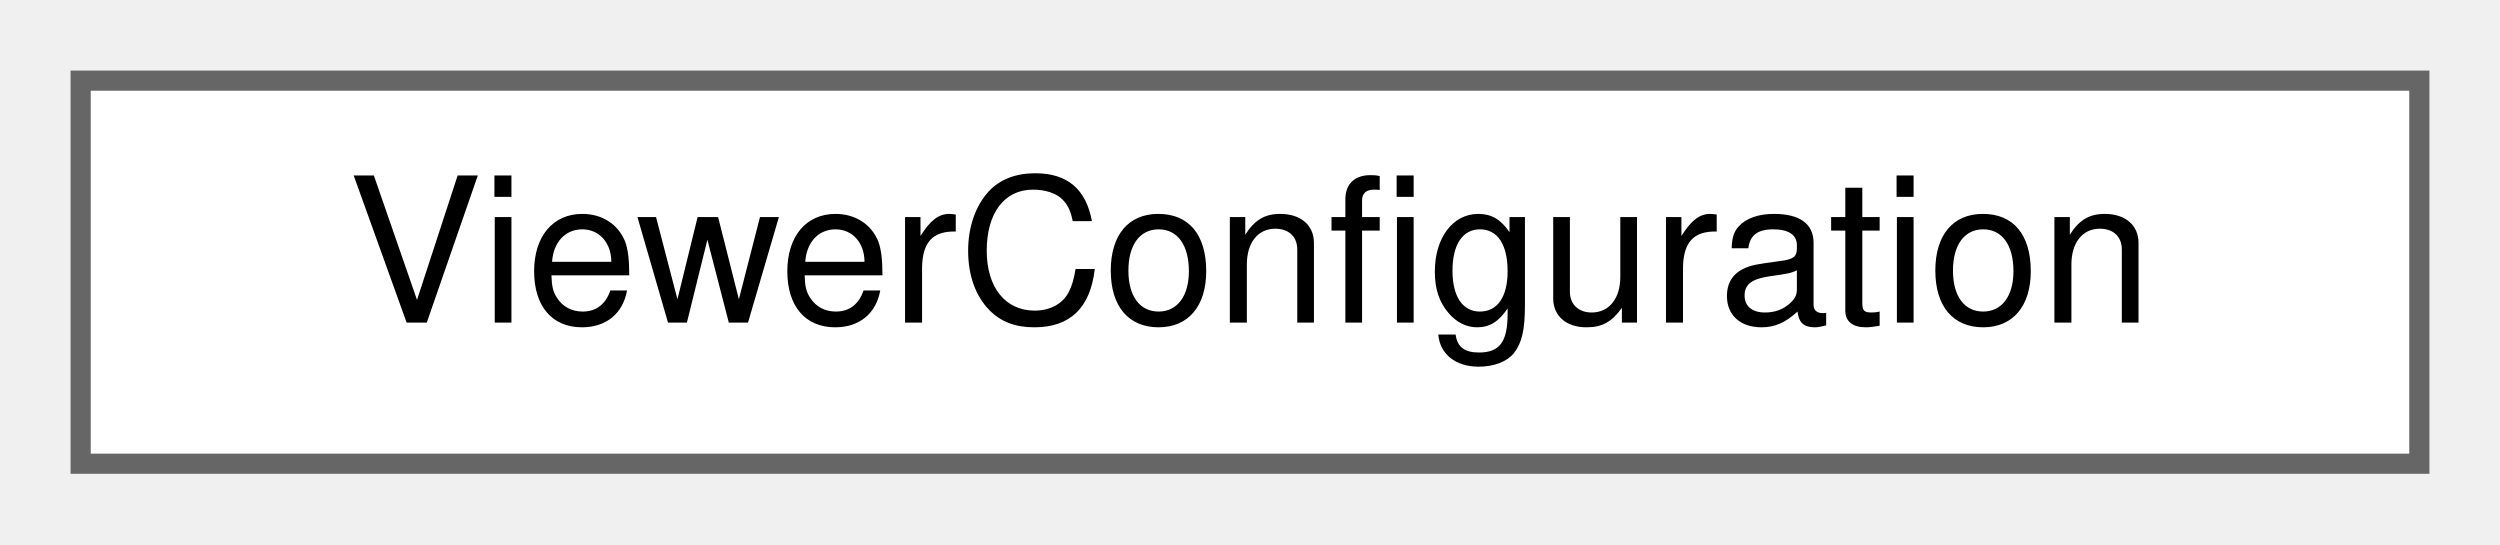
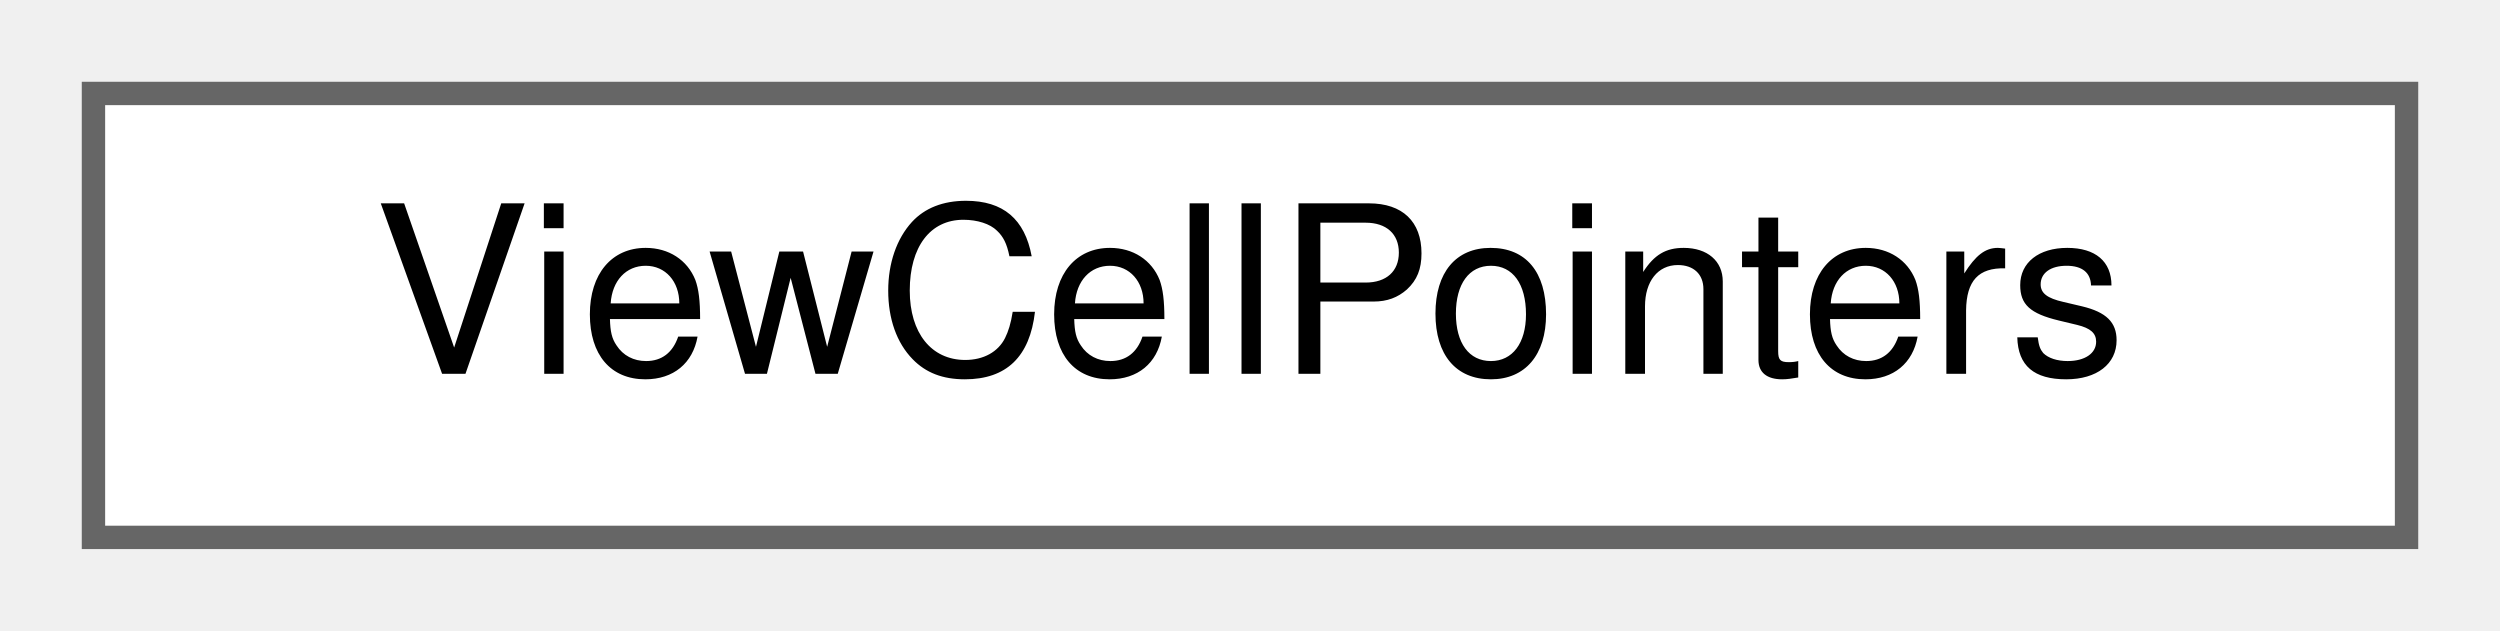
- <svg xmlns="http://www.w3.org/2000/svg" xmlns:xlink="http://www.w3.org/1999/xlink" width="124pt" height="27pt" viewBox="0.00 0.00 124.00 27.00">
+ <svg xmlns="http://www.w3.org/2000/svg" xmlns:xlink="http://www.w3.org/1999/xlink" width="107pt" height="27pt" viewBox="0.00 0.00 107.00 27.00">
  <g id="graph0" class="graph" transform="scale(1 1) rotate(0) translate(4 23)">
    <g id="node1" class="node">
      <g id="a_node1">
-         <a xlink:href="classViewerConfiguration.html" target="_top" xlink:title=" ">
-           <polygon fill="white" stroke="#666666" points="116,-19 0,-19 0,0 116,0 116,-19" />
-           <text text-anchor="middle" x="58" y="-7" font-family="Helvetica,sans-Serif" font-size="10.00">ViewerConfiguration</text>
+         <a xlink:href="classViewCellPointers.html" target="_top" xlink:title="The view/interaction half of the cell-pointer registry.">
+           <polygon fill="white" stroke="#666666" points="99,-19 0,-19 0,0 99,0 99,-19" />
+           <text text-anchor="middle" x="49.5" y="-7" font-family="Helvetica,sans-Serif" font-size="10.00">ViewCellPointers</text>
        </a>
      </g>
    </g>
  </g>
</svg>
